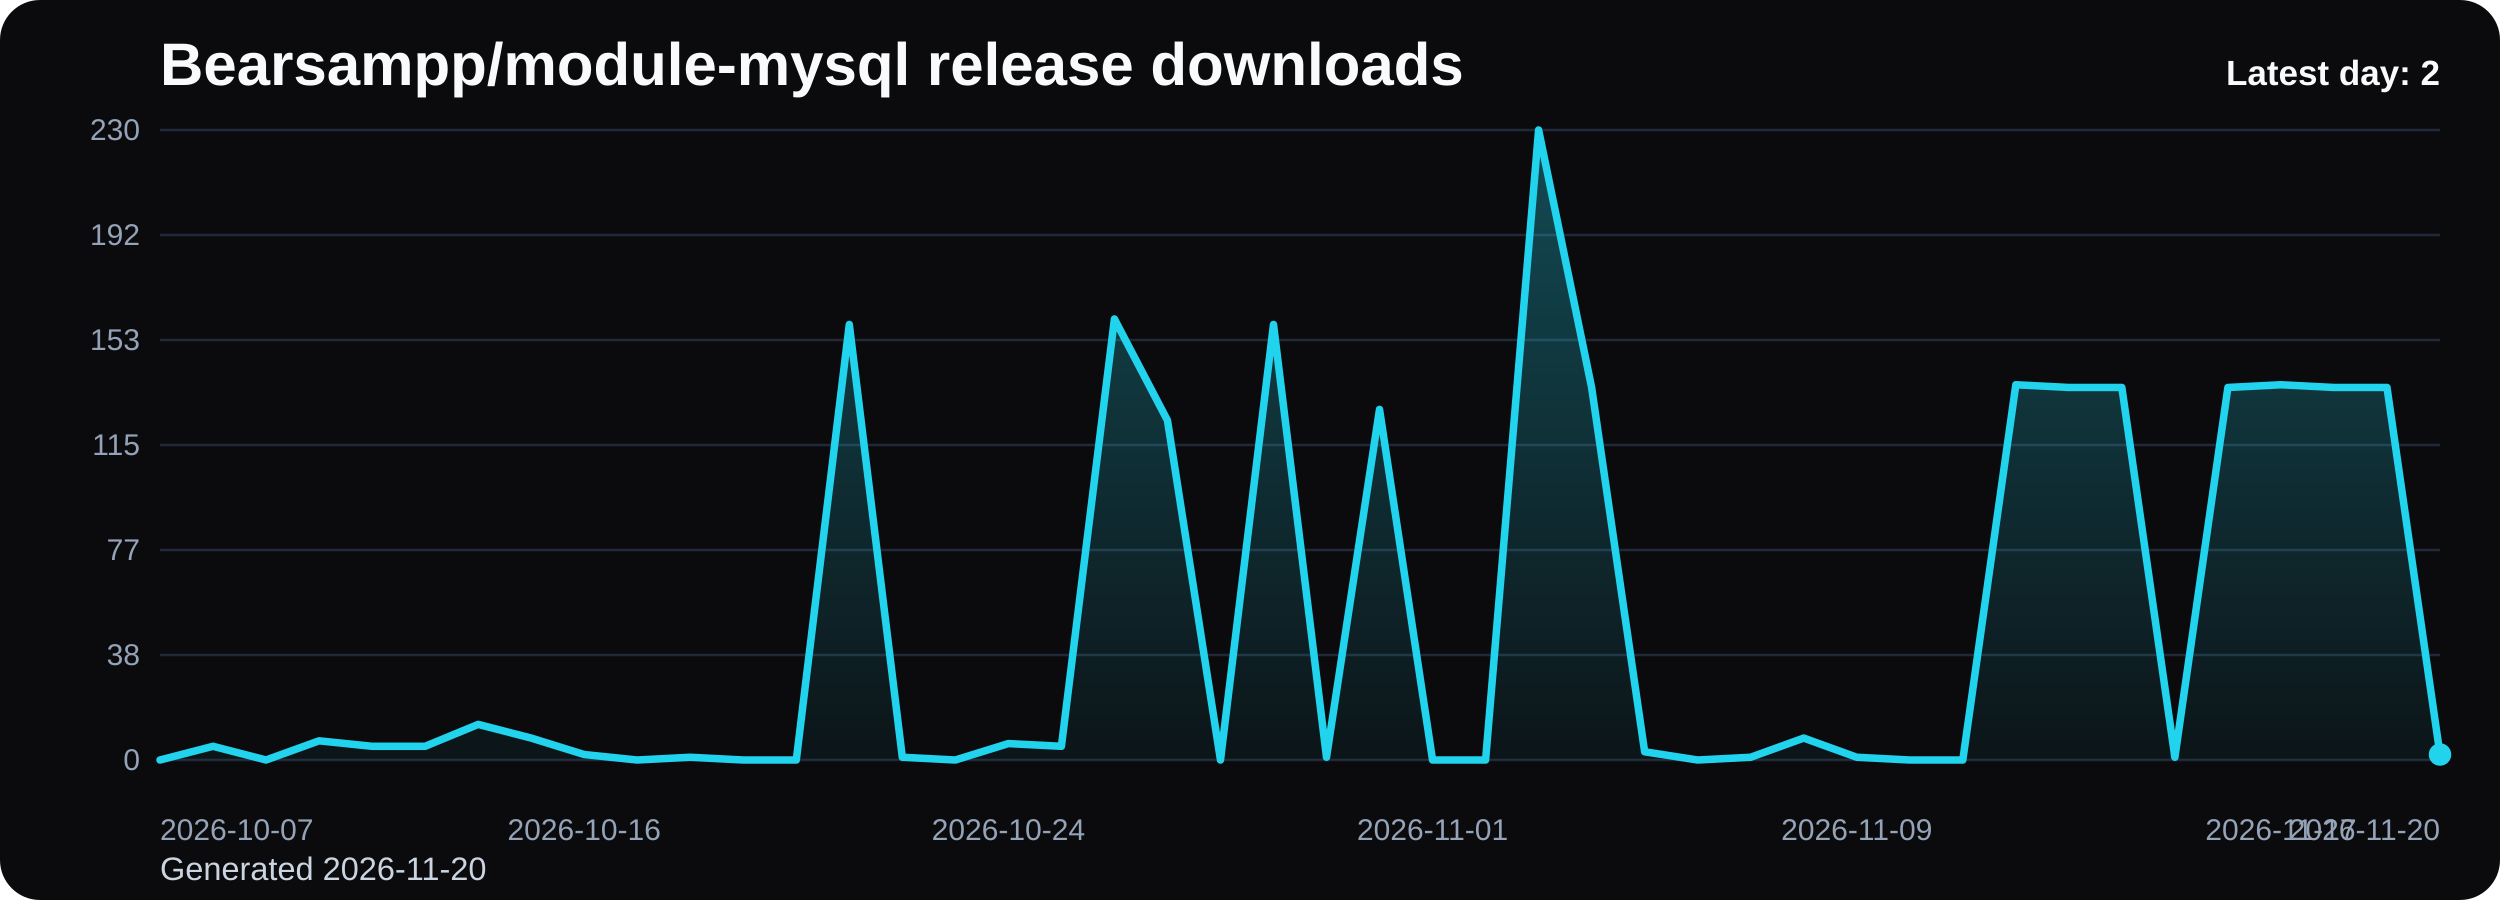
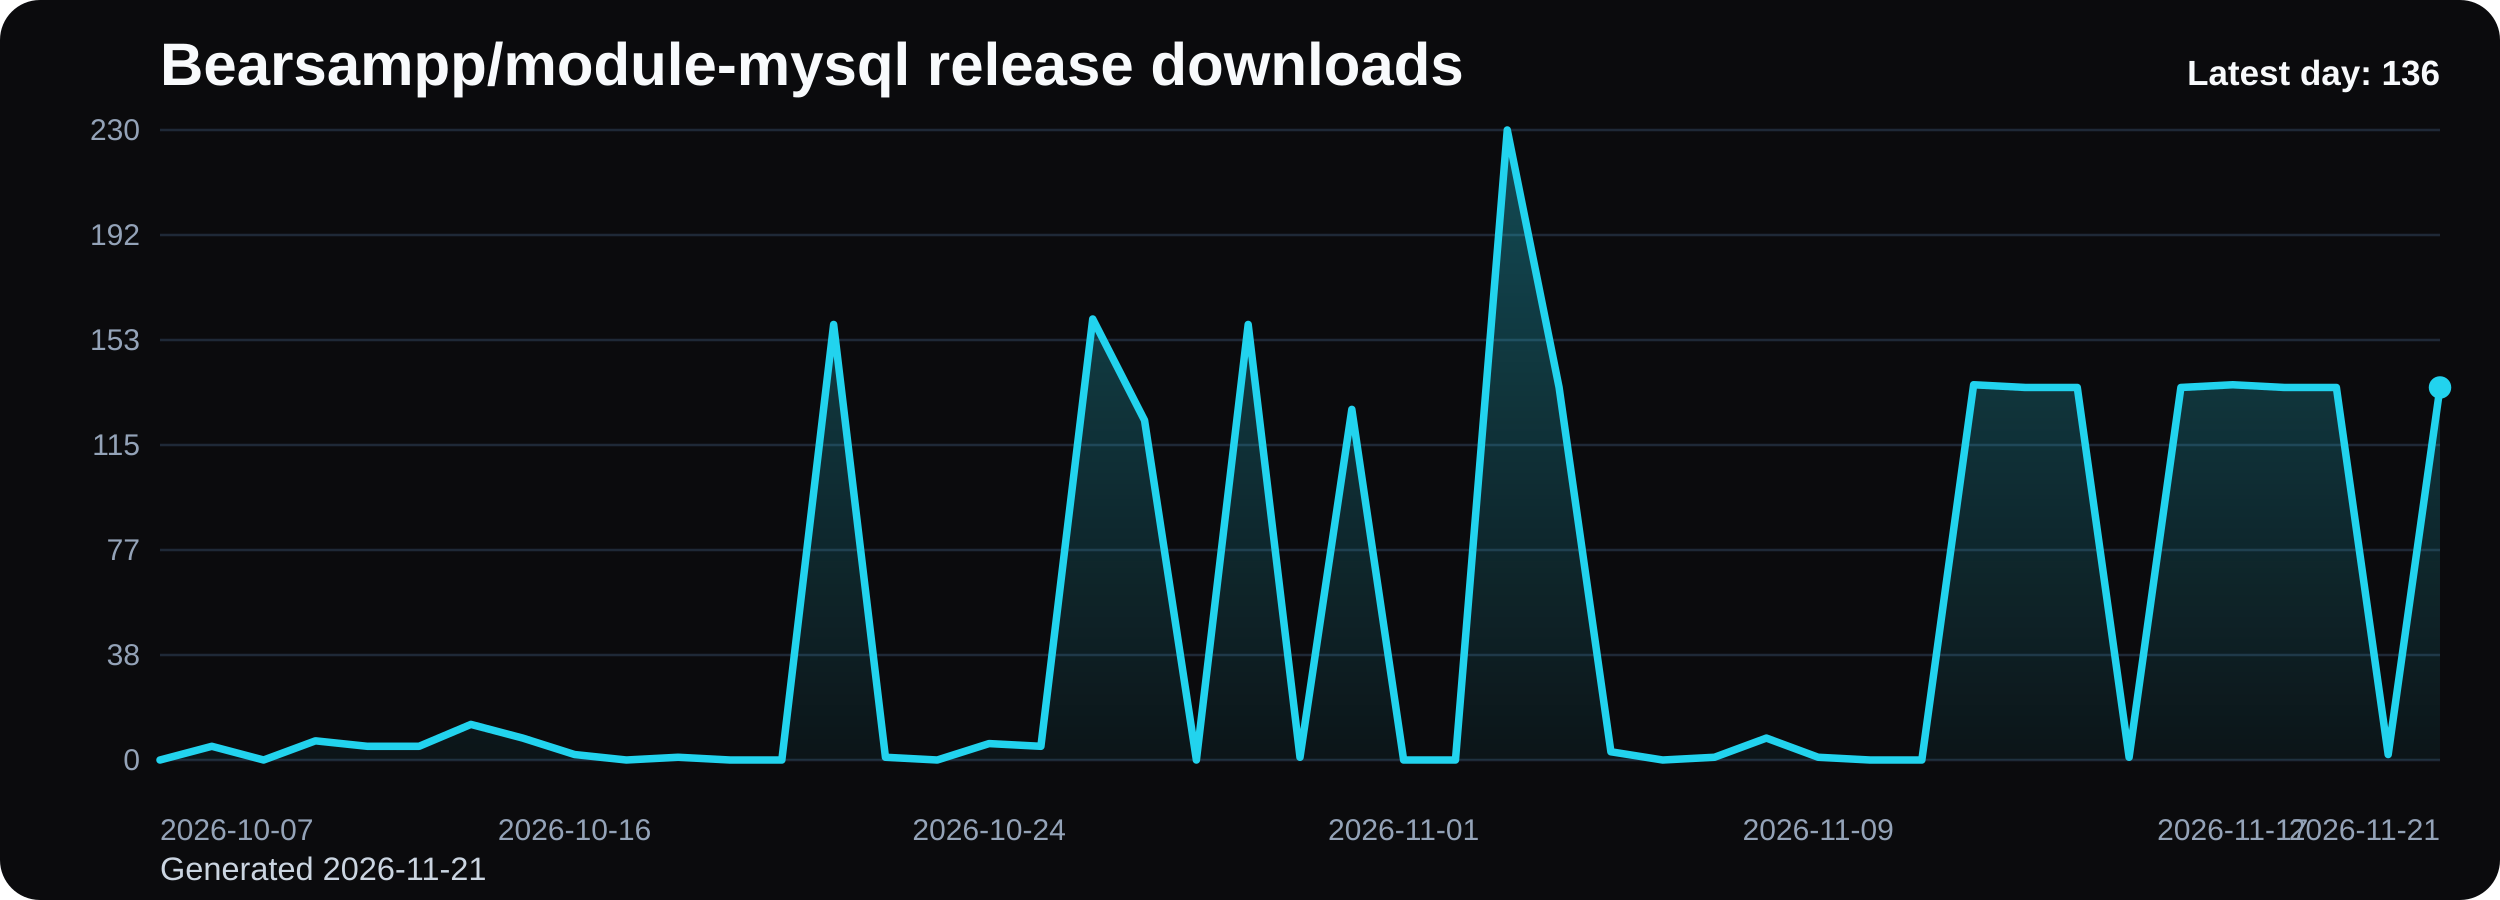
<svg xmlns="http://www.w3.org/2000/svg" viewBox="0 0 1000 360" role="img" aria-label="Bearsampp/module-mysql release downloads chart">
  <defs>
    <linearGradient id="fill-daily-black" x1="0" y1="0" x2="0" y2="1">
      <stop offset="0%" stop-color="#22d3ee" stop-opacity="0.32" />
      <stop offset="100%" stop-color="#22d3ee" stop-opacity="0.05" />
    </linearGradient>
    <style>
      .bg { fill: #0b0b0d; }
      .title { font: 700 24px Arial, sans-serif; fill: #f8fafc; }
      .sub { font: 400 13px Arial, sans-serif; fill: #cbd5e1; }
      .grid { stroke: #1f2937; stroke-width: 1; }
      .axis { font: 400 12px Arial, sans-serif; fill: #94a3b8; }
      .line { fill: none; stroke: #22d3ee; stroke-width: 3; stroke-linecap: round; stroke-linejoin: round; }
      .dot { fill: #22d3ee; }
      .value { font: 600 11px Arial, sans-serif; fill: #cbd5e1; }
      .latest { font: 700 14px Arial, sans-serif; fill: #f8fafc; }
    </style>
  </defs>
  <rect class="bg" x="0" y="0" width="1000" height="360" rx="16" />
  <text class="title" x="64" y="34">Bearsampp/module-mysql release downloads</text>
-   <text class="sub" x="64" y="352">Generated 2026-11-20</text>
+   <text class="sub" x="64" y="352">Generated 2026-11-21</text>
  <line x1="64" y1="52.00" x2="976" y2="52.00" class="grid" />
  <text x="56" y="56.00" text-anchor="end" class="axis">230</text>
  <line x1="64" y1="94.00" x2="976" y2="94.00" class="grid" />
  <text x="56" y="98.00" text-anchor="end" class="axis">192</text>
  <line x1="64" y1="136.00" x2="976" y2="136.00" class="grid" />
  <text x="56" y="140.00" text-anchor="end" class="axis">153</text>
  <line x1="64" y1="178.00" x2="976" y2="178.00" class="grid" />
  <text x="56" y="182.00" text-anchor="end" class="axis">115</text>
  <line x1="64" y1="220.00" x2="976" y2="220.00" class="grid" />
  <text x="56" y="224.00" text-anchor="end" class="axis">77</text>
  <line x1="64" y1="262.00" x2="976" y2="262.00" class="grid" />
  <text x="56" y="266.00" text-anchor="end" class="axis">38</text>
  <line x1="64" y1="304.00" x2="976" y2="304.00" class="grid" />
  <text x="56" y="308.00" text-anchor="end" class="axis">0</text>
-   <path d="M 64.00 304 L 64.00 304.00 L 85.21 298.52 L 106.42 304.00 L 127.63 296.33 L 148.84 298.52 L 170.05 298.52 L 191.26 289.76 L 212.47 295.23 L 233.67 301.81 L 254.88 304.00 L 276.09 302.90 L 297.30 304.00 L 318.51 304.00 L 339.72 129.79 L 360.93 302.90 L 382.14 304.00 L 403.35 297.43 L 424.56 298.52 L 445.77 127.60 L 466.98 168.14 L 488.19 304.00 L 509.40 129.79 L 530.60 302.90 L 551.81 163.76 L 573.02 304.00 L 594.23 304.00 L 615.44 52.00 L 636.65 154.99 L 657.86 300.71 L 679.07 304.00 L 700.28 302.90 L 721.49 295.23 L 742.70 302.90 L 763.91 304.00 L 785.12 304.00 L 806.33 153.90 L 827.53 154.99 L 848.74 154.99 L 869.95 302.90 L 891.16 154.99 L 912.37 153.90 L 933.58 154.99 L 954.79 154.99 L 976.00 301.81 L 976.00 304 Z" fill="url(#fill-daily-black)" />
-   <polyline class="line" points="64.00,304.00 85.21,298.52 106.42,304.00 127.63,296.33 148.84,298.52 170.05,298.52 191.26,289.76 212.47,295.23 233.67,301.81 254.88,304.00 276.09,302.90 297.30,304.00 318.51,304.00 339.72,129.79 360.93,302.90 382.14,304.00 403.35,297.43 424.56,298.52 445.77,127.60 466.98,168.14 488.19,304.00 509.40,129.79 530.60,302.90 551.81,163.76 573.02,304.00 594.23,304.00 615.44,52.00 636.65,154.99 657.86,300.71 679.07,304.00 700.28,302.90 721.49,295.23 742.70,302.90 763.91,304.00 785.12,304.00 806.33,153.90 827.53,154.99 848.74,154.99 869.95,302.90 891.16,154.99 912.37,153.90 933.58,154.99 954.79,154.99 976.00,301.81" />
-   <circle class="dot" cx="976.00" cy="301.81" r="4.5" />
+   <path d="M 64.00 304 L 64.00 304.00 L 84.73 298.52 L 105.45 304.00 L 126.18 296.33 L 146.91 298.52 L 167.64 298.52 L 188.36 289.76 L 209.09 295.23 L 229.82 301.81 L 250.55 304.00 L 271.27 302.90 L 292.00 304.00 L 312.73 304.00 L 333.45 129.79 L 354.18 302.90 L 374.91 304.00 L 395.64 297.43 L 416.36 298.52 L 437.09 127.60 L 457.82 168.14 L 478.55 304.00 L 499.27 129.79 L 520.00 302.90 L 540.73 163.76 L 561.45 304.00 L 582.18 304.00 L 602.91 52.00 L 623.64 154.99 L 644.36 300.71 L 665.09 304.00 L 685.82 302.90 L 706.55 295.23 L 727.27 302.90 L 748.00 304.00 L 768.73 304.00 L 789.45 153.90 L 810.18 154.99 L 830.91 154.99 L 851.64 302.90 L 872.36 154.99 L 893.09 153.90 L 913.82 154.99 L 934.55 154.99 L 955.27 301.81 L 976.00 154.99 L 976.00 304 Z" fill="url(#fill-daily-black)" />
+   <polyline class="line" points="64.00,304.00 84.73,298.52 105.45,304.00 126.18,296.33 146.91,298.52 167.64,298.52 188.36,289.76 209.09,295.23 229.82,301.81 250.55,304.00 271.27,302.90 292.00,304.00 312.73,304.00 333.45,129.79 354.18,302.90 374.91,304.00 395.64,297.43 416.36,298.52 437.09,127.60 457.82,168.14 478.55,304.00 499.27,129.79 520.00,302.90 540.73,163.76 561.45,304.00 582.18,304.00 602.91,52.00 623.64,154.99 644.36,300.71 665.09,304.00 685.82,302.90 706.55,295.23 727.27,302.90 748.00,304.00 768.73,304.00 789.45,153.90 810.18,154.99 830.91,154.99 851.64,302.90 872.36,154.99 893.09,153.90 913.82,154.99 934.55,154.99 955.27,301.81 976.00,154.99" />
+   <circle class="dot" cx="976.00" cy="154.99" r="4.5" />
  <text class="axis" x="64.00" y="336" text-anchor="start">2026-10-07</text>
-   <text class="axis" x="233.67" y="336" text-anchor="middle">2026-10-16</text>
-   <text class="axis" x="403.35" y="336" text-anchor="middle">2026-10-24</text>
-   <text class="axis" x="573.02" y="336" text-anchor="middle">2026-11-01</text>
-   <text class="axis" x="742.70" y="336" text-anchor="middle">2026-11-09</text>
-   <text class="axis" x="912.37" y="336" text-anchor="middle">2026-11-17</text>
-   <text class="axis" x="976.00" y="336" text-anchor="end">2026-11-20</text>
-   <text class="latest" x="976" y="34" text-anchor="end">Latest day: 2</text>
+   <text class="axis" x="229.82" y="336" text-anchor="middle">2026-10-16</text>
+   <text class="axis" x="395.64" y="336" text-anchor="middle">2026-10-24</text>
+   <text class="axis" x="561.45" y="336" text-anchor="middle">2026-11-01</text>
+   <text class="axis" x="727.27" y="336" text-anchor="middle">2026-11-09</text>
+   <text class="axis" x="893.09" y="336" text-anchor="middle">2026-11-17</text>
+   <text class="axis" x="976.00" y="336" text-anchor="end">2026-11-21</text>
+   <text class="latest" x="976" y="34" text-anchor="end">Latest day: 136</text>
</svg>
